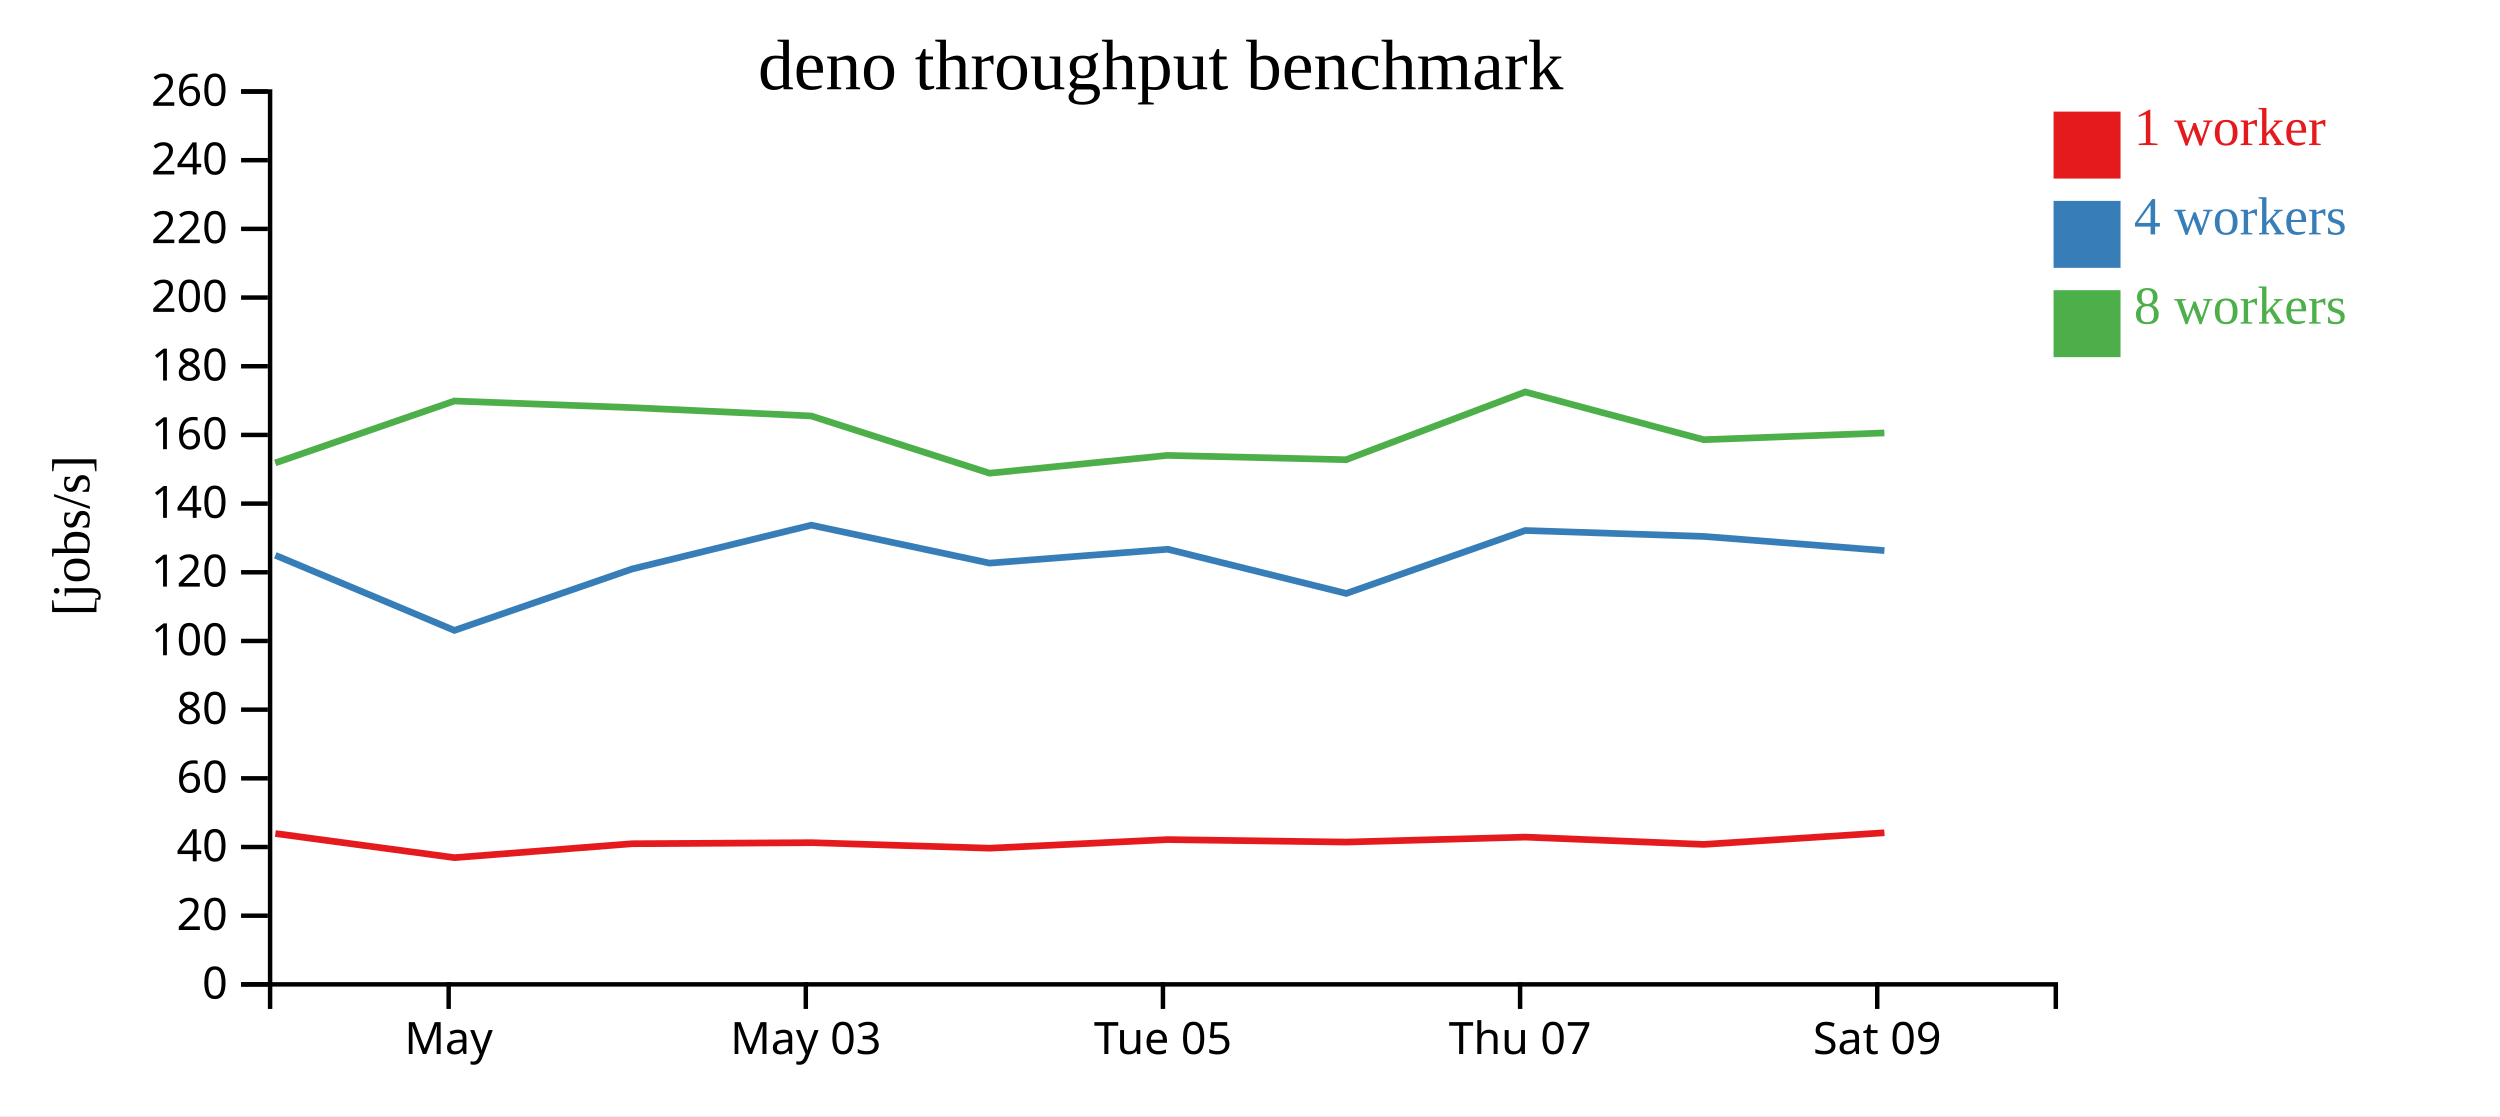
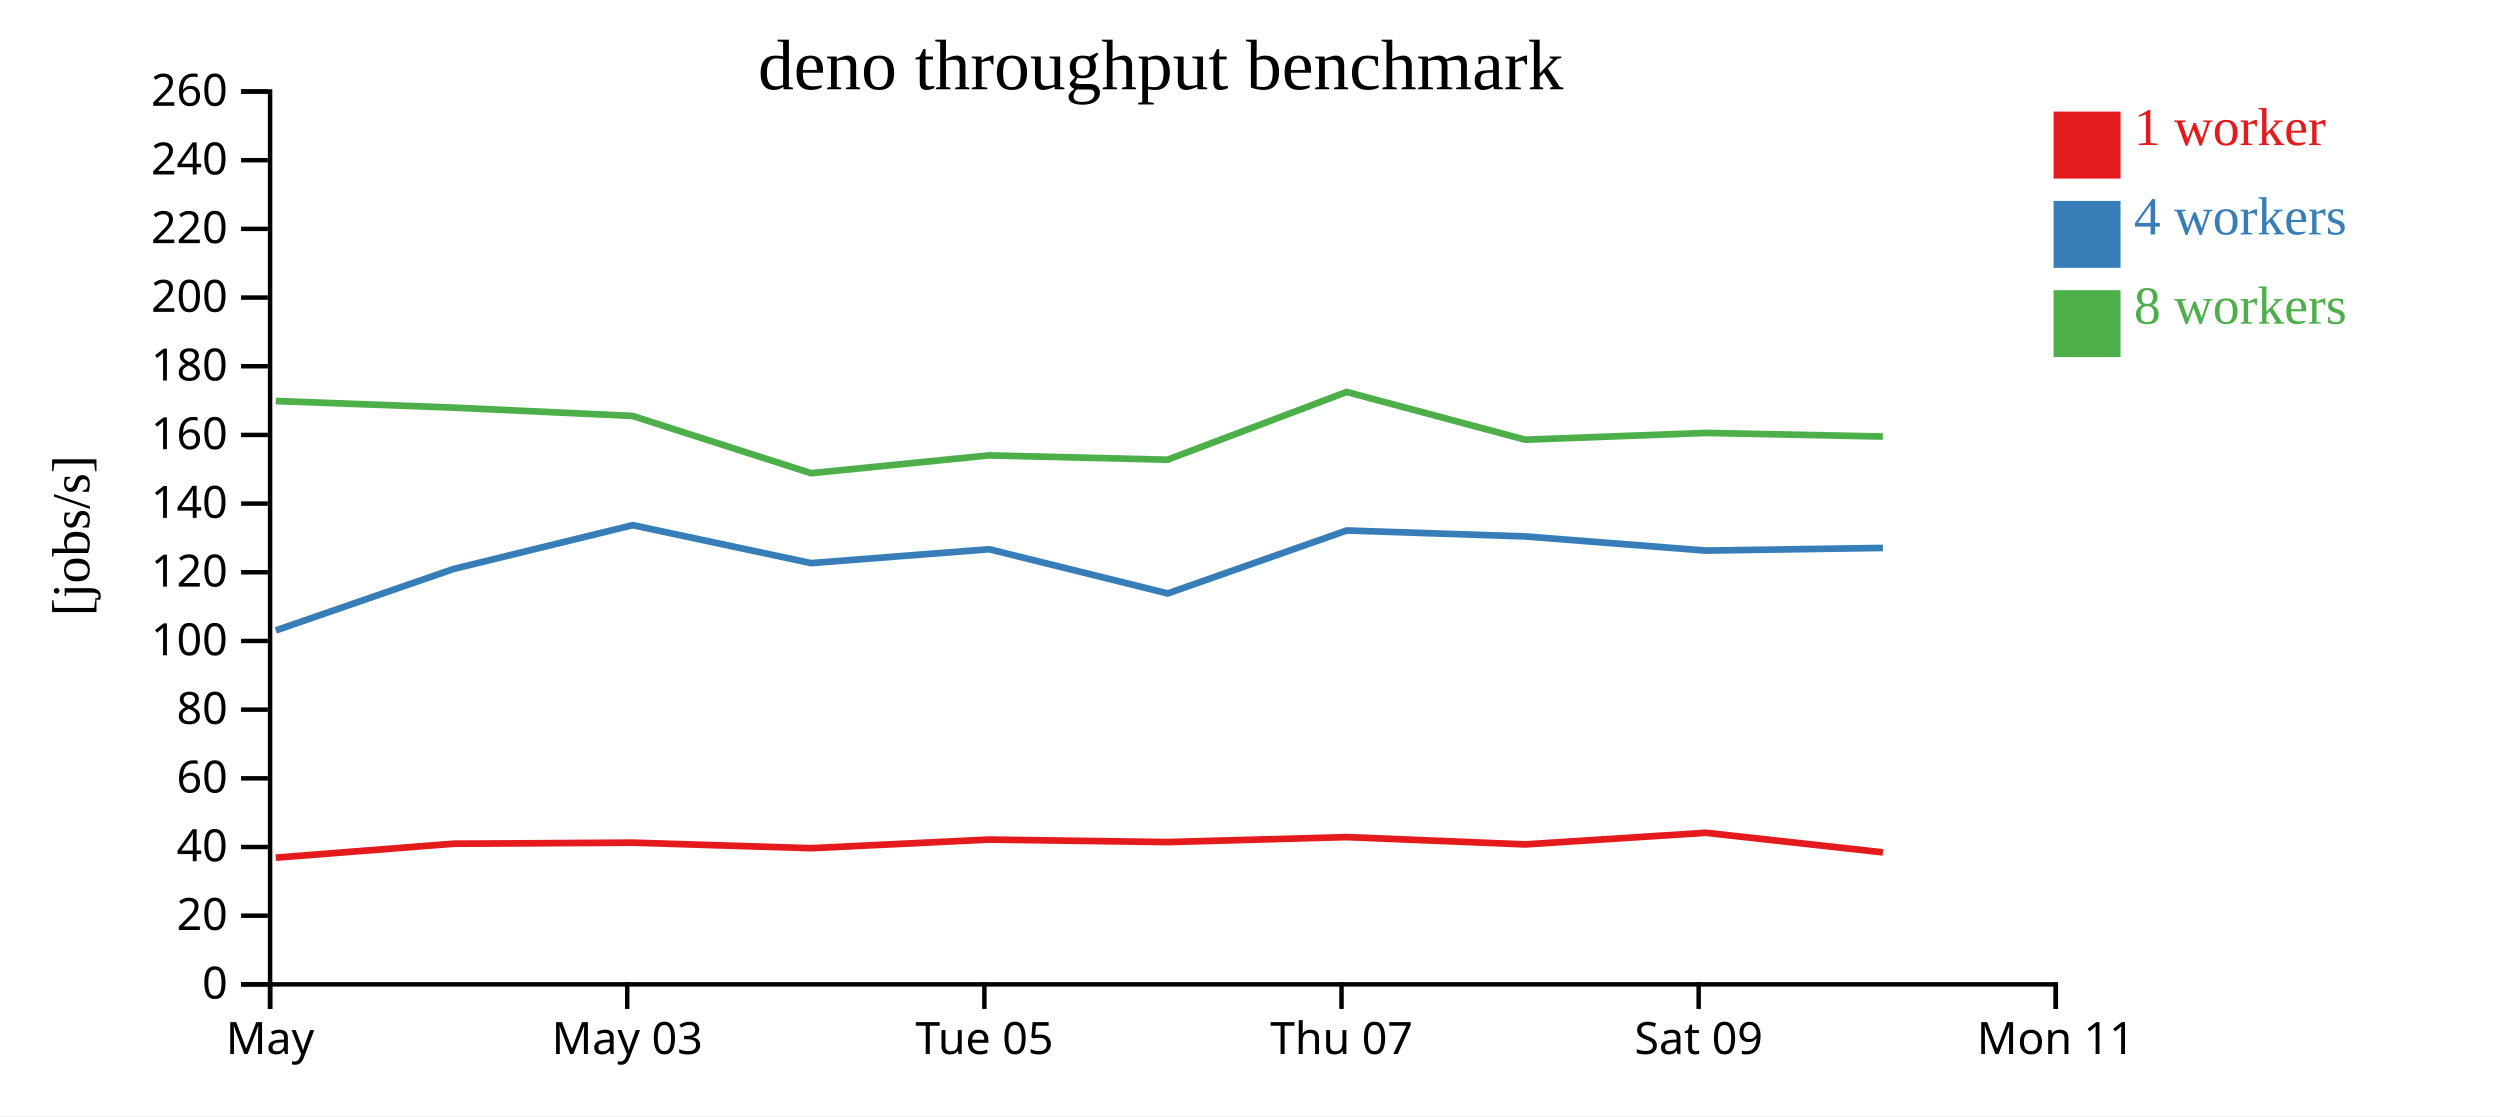
<svg xmlns="http://www.w3.org/2000/svg" width="560" height="250">
  <rect width="100%" height="100%" fill="white" />
  <g transform="translate(60,20)">
    <g transform="translate(0,200)" fill="none" font-size="10" font-family="sans-serif" text-anchor="middle">
      <path class="domain" stroke="currentColor" d="M0.5,6V0.5H400.5V6" />
-       <g class="tick" opacity="1" transform="translate(40.5,0)">
+       <g class="tick" opacity="1" transform="translate(0.5,0)">
        <line stroke="currentColor" y2="6" />
        <text fill="currentColor" y="9" dy="0.71em">May</text>
      </g>
-       <g class="tick" opacity="1" transform="translate(120.5,0)">
+       <g class="tick" opacity="1" transform="translate(80.5,0)">
        <line stroke="currentColor" y2="6" />
        <text fill="currentColor" y="9" dy="0.71em">May 03</text>
      </g>
-       <g class="tick" opacity="1" transform="translate(200.5,0)">
+       <g class="tick" opacity="1" transform="translate(160.5,0)">
        <line stroke="currentColor" y2="6" />
        <text fill="currentColor" y="9" dy="0.71em">Tue 05</text>
      </g>
-       <g class="tick" opacity="1" transform="translate(280.5,0)">
+       <g class="tick" opacity="1" transform="translate(240.5,0)">
        <line stroke="currentColor" y2="6" />
        <text fill="currentColor" y="9" dy="0.71em">Thu 07</text>
      </g>
-       <g class="tick" opacity="1" transform="translate(360.5,0)">
+       <g class="tick" opacity="1" transform="translate(320.5,0)">
        <line stroke="currentColor" y2="6" />
        <text fill="currentColor" y="9" dy="0.71em">Sat 09</text>
+       </g>
+       <g class="tick" opacity="1" transform="translate(400.5,0)">
+         <line stroke="currentColor" y2="6" />
+         <text fill="currentColor" y="9" dy="0.71em">Mon 11</text>
      </g>
    </g>
    <g fill="none" font-size="10" font-family="sans-serif" text-anchor="end">
      <path class="domain" stroke="currentColor" d="M-6,200.5H0.5V0.5H-6" />
      <g class="tick" opacity="1" transform="translate(0,200.5)">
        <line stroke="currentColor" x2="-6" />
        <text fill="currentColor" x="-9" dy="0.32em">0</text>
      </g>
      <g class="tick" opacity="1" transform="translate(0,185.1154)">
        <line stroke="currentColor" x2="-6" />
        <text fill="currentColor" x="-9" dy="0.32em">20</text>
      </g>
      <g class="tick" opacity="1" transform="translate(0,169.7308)">
        <line stroke="currentColor" x2="-6" />
        <text fill="currentColor" x="-9" dy="0.32em">40</text>
      </g>
      <g class="tick" opacity="1" transform="translate(0,154.3462)">
        <line stroke="currentColor" x2="-6" />
        <text fill="currentColor" x="-9" dy="0.32em">60</text>
      </g>
      <g class="tick" opacity="1" transform="translate(0,138.9615)">
        <line stroke="currentColor" x2="-6" />
        <text fill="currentColor" x="-9" dy="0.32em">80</text>
      </g>
      <g class="tick" opacity="1" transform="translate(0,123.5769)">
        <line stroke="currentColor" x2="-6" />
        <text fill="currentColor" x="-9" dy="0.32em">100</text>
      </g>
      <g class="tick" opacity="1" transform="translate(0,108.1923)">
        <line stroke="currentColor" x2="-6" />
        <text fill="currentColor" x="-9" dy="0.32em">120</text>
      </g>
      <g class="tick" opacity="1" transform="translate(0,92.80769)">
        <line stroke="currentColor" x2="-6" />
        <text fill="currentColor" x="-9" dy="0.32em">140</text>
      </g>
      <g class="tick" opacity="1" transform="translate(0,77.42308)">
        <line stroke="currentColor" x2="-6" />
        <text fill="currentColor" x="-9" dy="0.32em">160</text>
      </g>
      <g class="tick" opacity="1" transform="translate(0,62.03846)">
        <line stroke="currentColor" x2="-6" />
        <text fill="currentColor" x="-9" dy="0.32em">180</text>
      </g>
      <g class="tick" opacity="1" transform="translate(0,46.65385)">
        <line stroke="currentColor" x2="-6" />
        <text fill="currentColor" x="-9" dy="0.32em">200</text>
      </g>
      <g class="tick" opacity="1" transform="translate(0,31.26923)">
        <line stroke="currentColor" x2="-6" />
        <text fill="currentColor" x="-9" dy="0.32em">220</text>
      </g>
      <g class="tick" opacity="1" transform="translate(0,15.88462)">
        <line stroke="currentColor" x2="-6" />
        <text fill="currentColor" x="-9" dy="0.32em">240</text>
      </g>
      <g class="tick" opacity="1" transform="translate(0,0.5)">
        <line stroke="currentColor" x2="-6" />
        <text fill="currentColor" x="-9" dy="0.32em">260</text>
      </g>
    </g>
    <text text-anchor="middle" style="font-size: 12px" transform="rotate(-90)" y="-40" x="-100">[jobs/s]</text>
    <text text-anchor="middle" style="font-size: 16px" y="0" x="200">deno throughput benchmark</text>
-     <path class="line" fill="none" stroke="#e41a1c" stroke-width="1.5" d="M1.678,166.709L41.787,172.113L81.615,168.995L121.729,168.756L161.679,169.996L201.53,168.066L241.547,168.626L281.674,167.51L321.642,169.147L362.11,166.544" />
-     <path class="line" fill="none" stroke="#377eb8" stroke-width="1.5" d="M1.675,104.38L41.783,121.207L81.598,107.448L121.718,97.636L161.67,106.138L201.583,103.03L241.559,112.93L281.657,98.83L321.644,100.16L362.113,103.331" />
-     <path class="line" fill="none" stroke="#4daf4a" stroke-width="1.5" d="M1.65,83.697L41.765,69.828L81.566,71.309L121.706,73.176L161.656,85.995L201.523,82.008L241.513,82.977L281.652,67.799L321.622,78.491L362.1,76.976" />
+     <path class="line" fill="none" stroke="#e41a1c" stroke-width="1.5" d="M1.787,172.113L41.615,168.995L81.729,168.756L121.679,169.996L161.53,168.066L201.547,168.626L241.674,167.51L281.642,169.147L322.11,166.544L361.778,170.931" />
+     <path class="line" fill="none" stroke="#377eb8" stroke-width="1.5" d="M1.783,121.207L41.598,107.448L81.718,97.636L121.67,106.138L161.583,103.03L201.559,112.93L241.657,98.83L281.644,100.16L322.113,103.331L361.771,102.736" />
+     <path class="line" fill="none" stroke="#4daf4a" stroke-width="1.5" d="M1.765,69.828L41.566,71.309L81.706,73.176L121.656,85.995L161.523,82.008L201.513,82.977L241.652,67.799L281.622,78.491L322.1,76.976L361.756,77.783" />
    <rect class="dot" x="400" y="5" width="15" height="15" style="fill: #e41a1c;" />
    <rect class="dot" x="400" y="25" width="15" height="15" style="fill: #377eb8;" />
    <rect class="dot" x="400" y="45" width="15" height="15" style="fill: #4daf4a;" />
    <text class="label" x="418" y="12.5" style="fill: #e41a1c; alignment-baseline: middle;" text-anchor="left">1 worker</text>
    <text class="label" x="418" y="32.5" style="fill: #377eb8; alignment-baseline: middle;" text-anchor="left">4 workers</text>
    <text class="label" x="418" y="52.5" style="fill: #4daf4a; alignment-baseline: middle;" text-anchor="left">8 workers</text>
  </g>
</svg>
